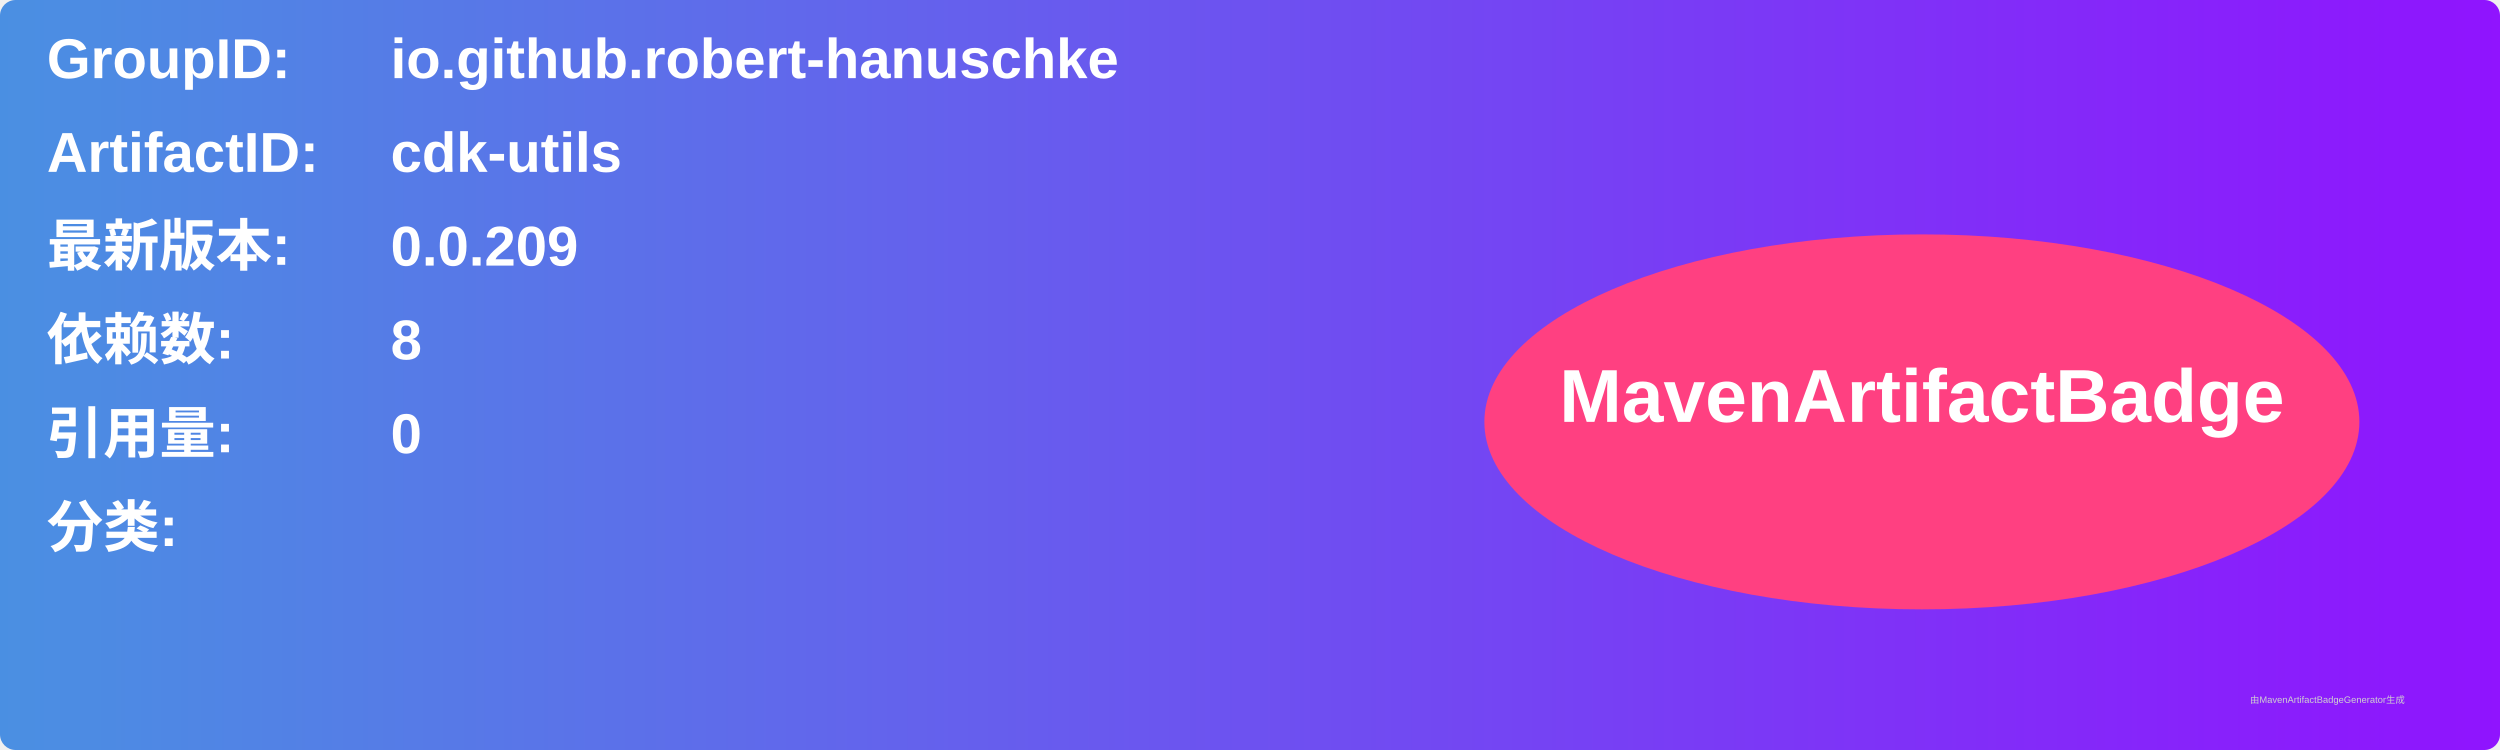
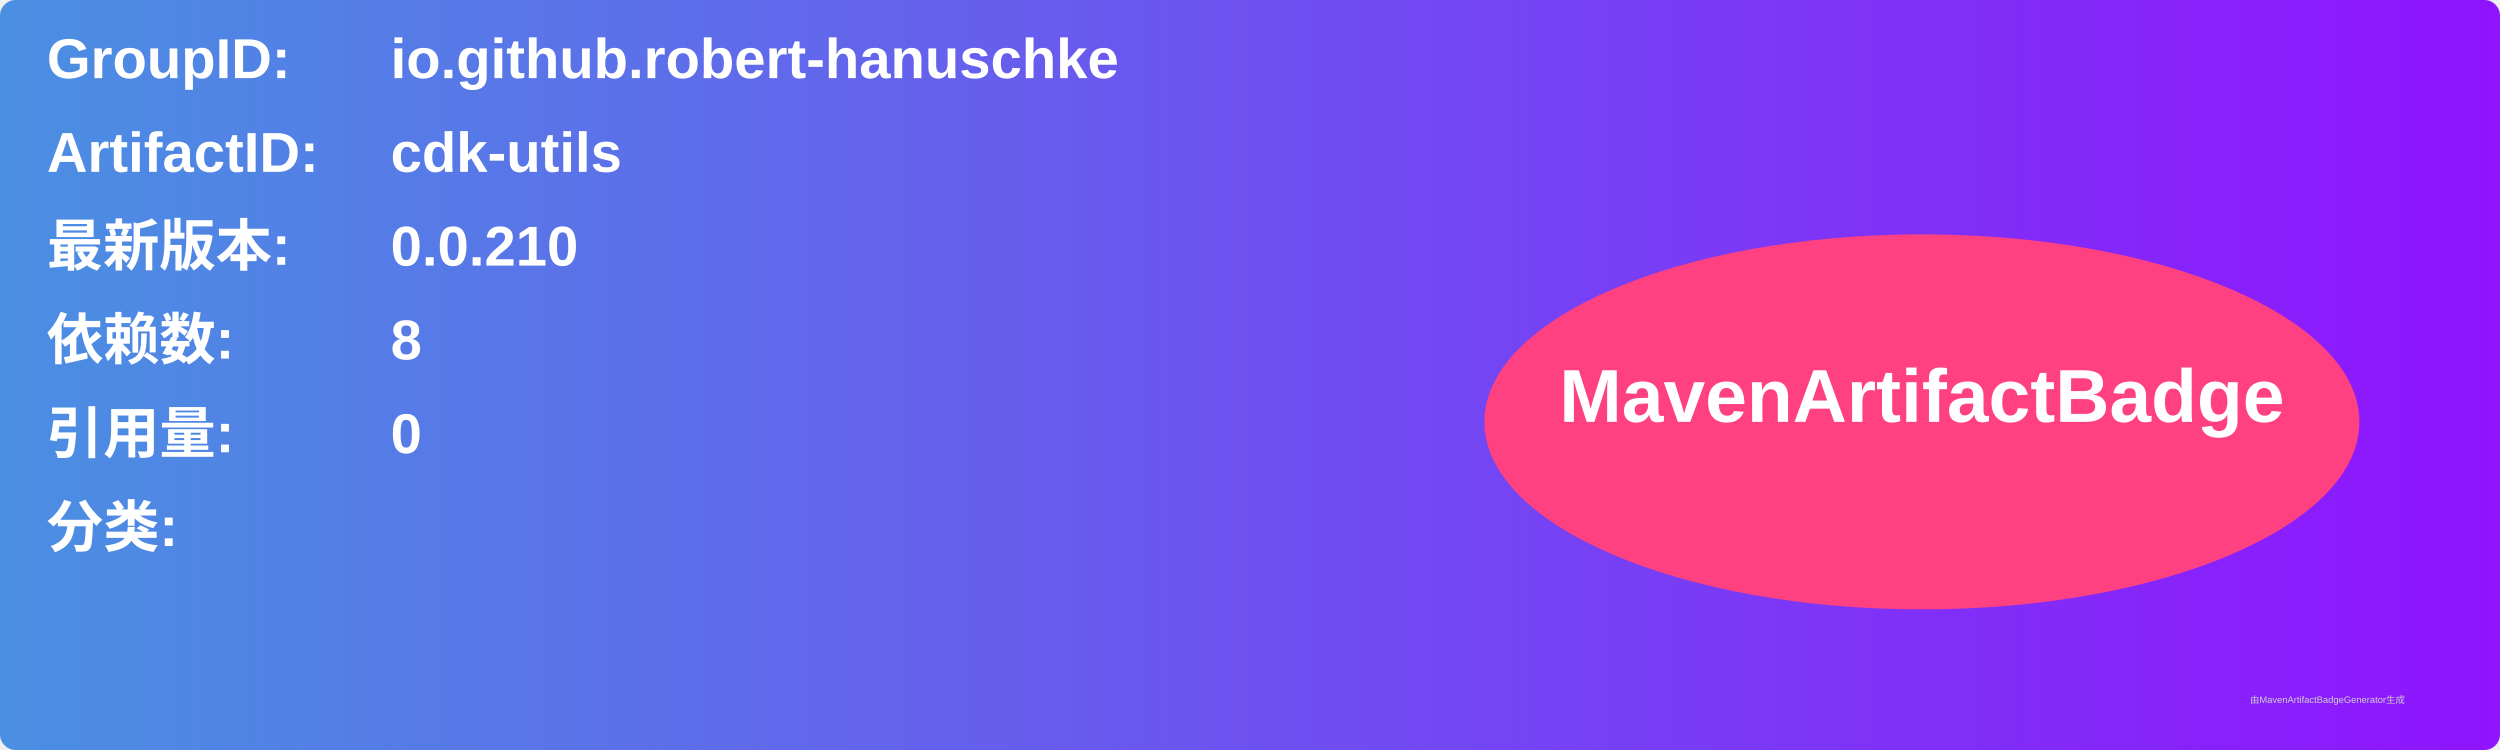
<svg xmlns="http://www.w3.org/2000/svg" width="800" height="240" viewBox="0 0 800 240">
  <linearGradient id="grad" x1="0%" y1="0%" x2="100%" y2="0%">
    <stop offset="0%" stop-color="#4a90e2" />
    <stop offset="100%" stop-color="#9013fe" />
  </linearGradient>
  <rect width="100%" height="100%" rx="5" ry="5" fill="url(#grad)" />
  <g transform="translate(15, 15)">
    <text x="0" y="10" font-family="Arial" font-size="18" fill="white" font-weight="bold" width="260">GroupID:</text>
    <text x="110" y="10" font-family="Arial" font-size="18" fill="white" font-weight="bold" width="460">io.github.robert-hanuschke</text>
    <text x="0" y="40" font-family="Arial" font-size="18" fill="white" font-weight="bold" width="260">ArtifactID:</text>
    <text x="110" y="40" font-family="Arial" font-size="18" fill="white" font-weight="bold" width="460">cdk-utils</text>
    <text x="0" y="70" font-family="Arial" font-size="18" fill="white" font-weight="bold">最新版本:</text>
    <text x="110" y="70" font-family="Arial" font-size="18" fill="white" font-weight="bold">
-       <tspan font-weight="bold">0.0.209</tspan>
+       <tspan font-weight="bold">0.0.210</tspan>
    </text>
    <text x="0" y="100" font-family="Arial" font-size="18" fill="white" font-weight="bold">依赖数: </text>
    <text x="110" y="100" font-family="Arial" font-size="18" fill="white">
      <tspan font-weight="bold">8</tspan>
    </text>
    <text x="0" y="130" font-family="Arial" font-size="18" fill="white" font-weight="bold">引用量: </text>
    <text x="110" y="130" font-family="Arial" font-size="18" fill="white">
      <tspan font-weight="bold">0</tspan>
    </text>
    <text x="0" y="160" font-family="Arial" font-size="18" fill="white" font-weight="bold">分类:</text>
    <text x="10" y="190" font-family="Arial" font-size="10" fill="white">
      <tspan font-weight="bold" />
    </text>
    <ellipse cx="600" cy="120" rx="140" ry="60" fill="#ff4081" />
    <text x="600" y="120" text-anchor="middle" font-family="Arial" font-size="24" fill="white" font-weight="bold">MavenArtifactBadge</text>
  </g>
  <text x="720" y="225" font-family="Arial" font-size="3" fill="#d0d0d0">由MavenArtifactBadgeGenerator生成</text>
</svg>
